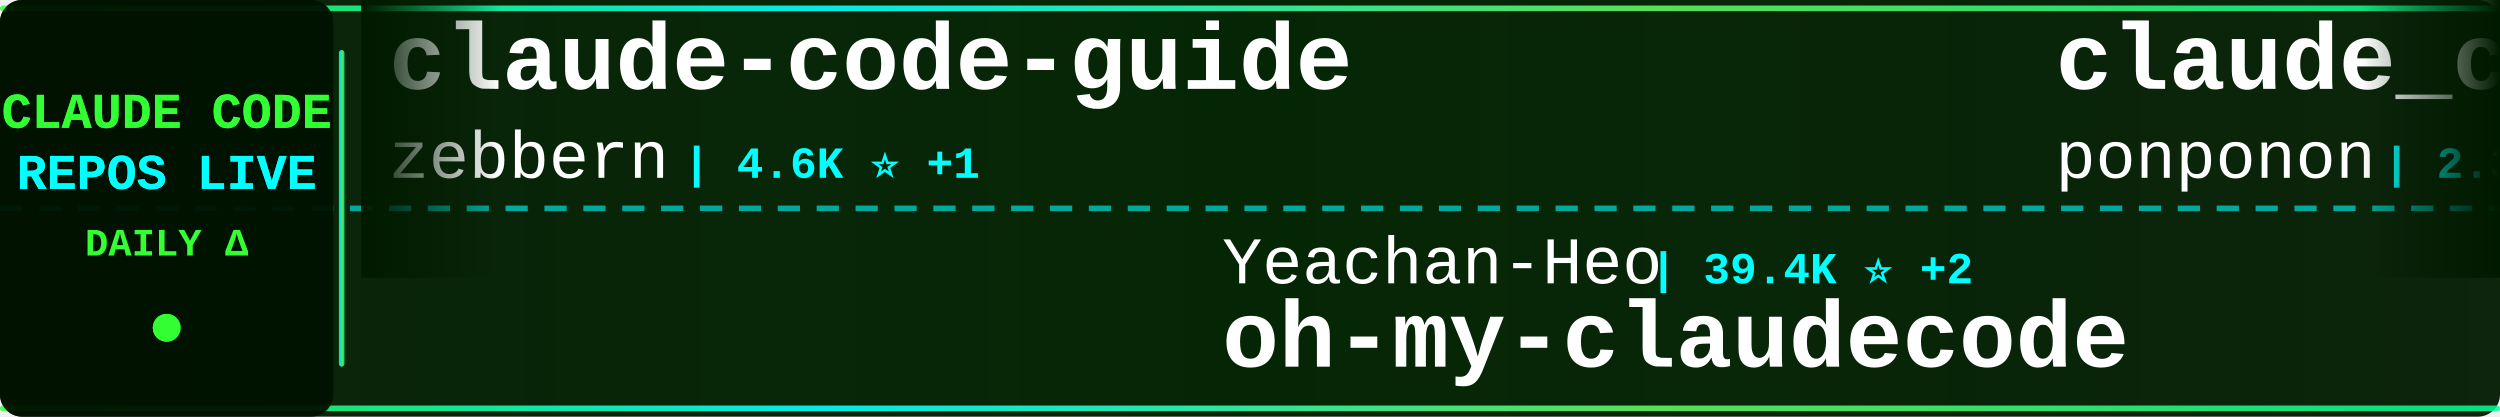
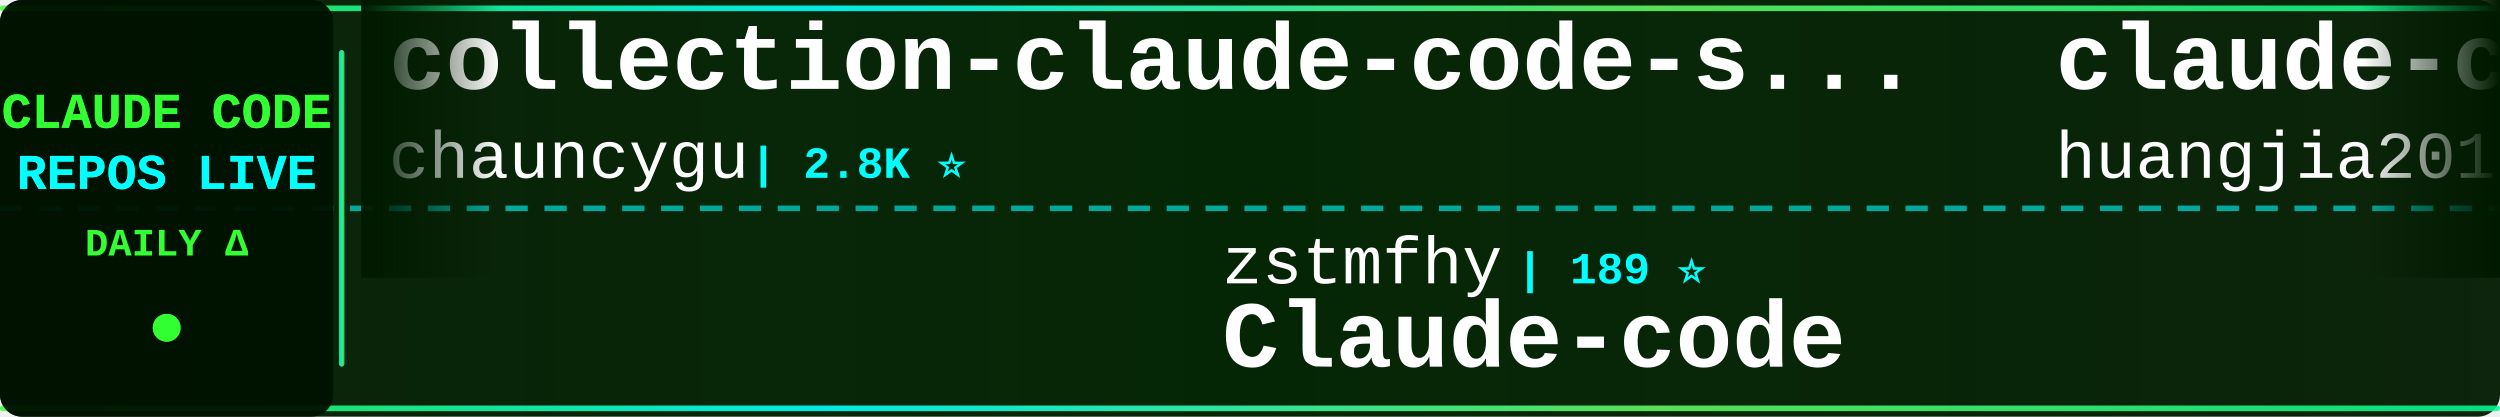
<svg xmlns="http://www.w3.org/2000/svg" width="900" height="150">
  <defs>
    <linearGradient id="tickerBg" x1="0%" y1="0%" x2="100%" y2="0%">
      <stop offset="0%" style="stop-color:#001a00;stop-opacity:0.95" />
      <stop offset="50%" style="stop-color:#002200;stop-opacity:0.98" />
      <stop offset="100%" style="stop-color:#001a00;stop-opacity:0.95" />
    </linearGradient>
    <linearGradient id="borderGrad" x1="0%" y1="0%" x2="100%" y2="0%">
      <stop offset="0%" style="stop-color:#33ff33;stop-opacity:0.85">
        <animate attributeName="stop-opacity" values="0.85;1;0.85" dur="2s" repeatCount="indefinite" />
      </stop>
      <stop offset="33%" style="stop-color:#00ffff;stop-opacity:0.9">
        <animate attributeName="stop-opacity" values="0.9;1;0.9" dur="2.2s" repeatCount="indefinite" />
      </stop>
      <stop offset="66%" style="stop-color:#66ff66;stop-opacity:0.85">
        <animate attributeName="stop-opacity" values="0.85;1;0.85" dur="1.8s" repeatCount="indefinite" />
      </stop>
      <stop offset="100%" style="stop-color:#00ff99;stop-opacity:0.85">
        <animate attributeName="stop-opacity" values="0.85;1;0.85" dur="2s" repeatCount="indefinite" />
      </stop>
    </linearGradient>
    <filter id="textGlow">
      <feGaussianBlur stdDeviation="0.1" result="coloredBlur" />
      <feMerge>
        <feMergeNode in="coloredBlur" />
        <feMergeNode in="SourceGraphic" />
      </feMerge>
    </filter>
    <filter id="metricGlow">
      <feGaussianBlur stdDeviation="0.2" result="coloredBlur" />
      <feMerge>
        <feMergeNode in="coloredBlur" />
        <feMergeNode in="SourceGraphic" />
      </feMerge>
    </filter>
    <linearGradient id="leftFade" x1="0%" y1="0%" x2="100%" y2="0%">
      <stop offset="0%" style="stop-color:#001a00;stop-opacity:1" />
      <stop offset="100%" style="stop-color:#001a00;stop-opacity:0" />
    </linearGradient>
    <linearGradient id="rightFade" x1="0%" y1="0%" x2="100%" y2="0%">
      <stop offset="0%" style="stop-color:#001a00;stop-opacity:0" />
      <stop offset="100%" style="stop-color:#001a00;stop-opacity:1" />
    </linearGradient>
  </defs>
  <rect width="900" height="150" fill="url(#tickerBg)" rx="8" />
  <rect x="0" y="2" width="900" height="2" fill="url(#borderGrad)" rx="1" />
  <rect x="0" y="146" width="900" height="2" fill="url(#borderGrad)" rx="1" />
  <line x1="0" y1="75" x2="900" y2="75" stroke="#00ffff" stroke-width="2" stroke-dasharray="8 6" opacity="0.6" />
  <rect x="0" y="0" width="120" height="150" fill="#001100" opacity="0.95" rx="8" />
  <text x="60" y="46" font-family="'Courier New', monospace" font-size="18" font-weight="bold" fill="#33ff33" text-anchor="middle" filter="url(#textGlow)">
    CLAUDE CODE
  </text>
  <text x="60" y="68" font-family="'Courier New', monospace" font-size="18" font-weight="bold" fill="#00ffff" text-anchor="middle" filter="url(#textGlow)">
    REPOS LIVE
  </text>
  <text x="60" y="92" font-family="'Courier New', monospace" font-size="14" font-weight="bold" fill="#33ff33" text-anchor="middle">
    DAILY Δ
  </text>
  <circle cx="60" cy="118" r="5" fill="#33ff33" filter="url(#metricGlow)">
    <animate attributeName="r" values="4;6;4" dur="1.5s" repeatCount="indefinite" />
    <animate attributeName="opacity" values="0.6;1;0.6" dur="1.5s" repeatCount="indefinite" />
  </circle>
  <rect x="122" y="18" width="2" height="114" fill="url(#borderGrad)" rx="1" />
  <clipPath id="tickerClip">
    <rect x="130" y="0" width="770" height="150" />
  </clipPath>
  <g clip-path="url(#tickerClip)">
    <g id="tickerItems">
      <animateTransform attributeName="transform" attributeType="XML" type="translate" from="0 0" to="-3000 0" dur="54s" repeatCount="indefinite" />
      <g transform="translate(0, 0)">
-         <text x="140" y="32" font-family="'Courier New', monospace" font-size="34" font-weight="bold" fill="#ffffff">claude-code-guide</text>
-         <text x="140" y="64" font-family="'Courier New', monospace" font-size="24" font-weight="normal" fill="#ffffff" opacity="1.0">zebbern</text>
-         <text x="246" y="64" font-family="'Courier New', monospace" font-size="16" font-weight="bold" fill="#00ffff"> | 4.6K ⭐ +1</text>
+         <text x="140" y="32" font-family="'Courier New', monospace" font-size="34" font-weight="bold" fill="#ffffff">collection-claude-code-s...</text>
+         <text x="140" y="64" font-family="'Courier New', monospace" font-size="24" font-weight="normal" fill="#ffffff" opacity="1.0">chauncygu</text>
+         <text x="270" y="64" font-family="'Courier New', monospace" font-size="16" font-weight="bold" fill="#00ffff"> | 2.8K ⭐</text>
      </g>
      <g transform="translate(300, 0)">
-         <text x="140" y="102" font-family="'Courier New', monospace" font-size="24" font-weight="normal" fill="#ffffff" opacity="1.0">Yeachan-Heo</text>
-         <text x="294" y="102" font-family="'Courier New', monospace" font-size="16" font-weight="bold" fill="#00ffff"> | 39.4K ⭐ +2</text>
-         <text x="140" y="132" font-family="'Courier New', monospace" font-size="34" font-weight="bold" fill="#ffffff">oh-my-claudecode</text>
+         <text x="140" y="102" font-family="'Courier New', monospace" font-size="24" font-weight="normal" fill="#ffffff" opacity="1.0">zstmfhy</text>
+         <text x="246" y="102" font-family="'Courier New', monospace" font-size="16" font-weight="bold" fill="#00ffff"> | 189 ⭐</text>
+         <text x="140" y="132" font-family="'Courier New', monospace" font-size="34" font-weight="bold" fill="#ffffff">Claude-code</text>
      </g>
      <g transform="translate(600, 0)">
-         <text x="140" y="32" font-family="'Courier New', monospace" font-size="34" font-weight="bold" fill="#ffffff">claude_code_src</text>
-         <text x="140" y="64" font-family="'Courier New', monospace" font-size="24" font-weight="normal" fill="#ffffff" opacity="1.0">ponponon</text>
-         <text x="258" y="64" font-family="'Courier New', monospace" font-size="16" font-weight="bold" fill="#00ffff"> | 2.3K ⭐</text>
+         <text x="140" y="32" font-family="'Courier New', monospace" font-size="34" font-weight="bold" fill="#ffffff">claude-code-engineering</text>
+         <text x="140" y="64" font-family="'Courier New', monospace" font-size="24" font-weight="normal" fill="#ffffff" opacity="1.0">huangjia2019</text>
+         <text x="306" y="64" font-family="'Courier New', monospace" font-size="16" font-weight="bold" fill="#00ffff"> | 1.1K ⭐</text>
      </g>
      <g transform="translate(900, 0)">
-         <text x="140" y="102" font-family="'Courier New', monospace" font-size="24" font-weight="normal" fill="#ffffff" opacity="1.0">oboard</text>
-         <text x="234" y="102" font-family="'Courier New', monospace" font-size="16" font-weight="bold" fill="#00ffff"> | 3.3K ⭐</text>
-         <text x="140" y="132" font-family="'Courier New', monospace" font-size="34" font-weight="bold" fill="#ffffff">claude-code-rev</text>
+         <text x="140" y="102" font-family="'Courier New', monospace" font-size="24" font-weight="normal" fill="#ffffff" opacity="1.0">overwirehq</text>
+         <text x="282" y="102" font-family="'Courier New', monospace" font-size="16" font-weight="bold" fill="#00ffff"> | 2.8K ⭐</text>
+         <text x="140" y="132" font-family="'Courier New', monospace" font-size="34" font-weight="bold" fill="#ffffff">claude-code-telegram</text>
      </g>
      <g transform="translate(1200, 0)">
-         <text x="140" y="32" font-family="'Courier New', monospace" font-size="34" font-weight="bold" fill="#ffffff">how-claude-code-works</text>
-         <text x="140" y="64" font-family="'Courier New', monospace" font-size="24" font-weight="normal" fill="#ffffff" opacity="1.0">Windy3f3f3f3f</text>
-         <text x="318" y="64" font-family="'Courier New', monospace" font-size="16" font-weight="bold" fill="#00ffff"> | 3.7K ⭐ +3</text>
+         <text x="140" y="32" font-family="'Courier New', monospace" font-size="34" font-weight="bold" fill="#ffffff">andrej-karpathy-skills</text>
+         <text x="140" y="64" font-family="'Courier New', monospace" font-size="24" font-weight="normal" fill="#ffffff" opacity="1.0">multica-ai</text>
+         <text x="282" y="64" font-family="'Courier New', monospace" font-size="16" font-weight="bold" fill="#00ffff"> | 215.3K ⭐ +65</text>
      </g>
      <g transform="translate(1500, 0)">
-         <text x="140" y="102" font-family="'Courier New', monospace" font-size="24" font-weight="normal" fill="#ffffff" opacity="1.0">WorldFlowAI</text>
-         <text x="294" y="102" font-family="'Courier New', monospace" font-size="16" font-weight="bold" fill="#00ffff"> | 3.6K ⭐ +10</text>
-         <text x="140" y="132" font-family="'Courier New', monospace" font-size="34" font-weight="bold" fill="#ffffff">everything-claude-code</text>
+         <text x="140" y="102" font-family="'Courier New', monospace" font-size="24" font-weight="normal" fill="#ffffff" opacity="1.0">alejandrobalderas</text>
+         <text x="366" y="102" font-family="'Courier New', monospace" font-size="16" font-weight="bold" fill="#00ffff"> | 2.9K ⭐</text>
+         <text x="140" y="132" font-family="'Courier New', monospace" font-size="34" font-weight="bold" fill="#ffffff">claude-code-from-source</text>
      </g>
      <g transform="translate(1800, 0)">
-         <text x="140" y="32" font-family="'Courier New', monospace" font-size="34" font-weight="bold" fill="#ffffff">claude-code-source</text>
-         <text x="140" y="64" font-family="'Courier New', monospace" font-size="24" font-weight="normal" fill="#ffffff" opacity="1.0">AprilNEA</text>
-         <text x="258" y="64" font-family="'Courier New', monospace" font-size="16" font-weight="bold" fill="#00ffff"> | 391 ⭐</text>
+         <text x="140" y="32" font-family="'Courier New', monospace" font-size="34" font-weight="bold" fill="#ffffff">Claude-Code-Source-Study</text>
+         <text x="140" y="64" font-family="'Courier New', monospace" font-size="24" font-weight="normal" fill="#ffffff" opacity="1.0">luyao618</text>
+         <text x="258" y="64" font-family="'Courier New', monospace" font-size="16" font-weight="bold" fill="#00ffff"> | 1.7K ⭐</text>
      </g>
      <g transform="translate(2100, 0)">
-         <text x="140" y="102" font-family="'Courier New', monospace" font-size="24" font-weight="normal" fill="#ffffff" opacity="1.0">feiskyer</text>
-         <text x="258" y="102" font-family="'Courier New', monospace" font-size="16" font-weight="bold" fill="#00ffff"> | 1.7K ⭐</text>
-         <text x="140" y="132" font-family="'Courier New', monospace" font-size="34" font-weight="bold" fill="#ffffff">claude-code-settings</text>
+         <text x="140" y="102" font-family="'Courier New', monospace" font-size="24" font-weight="normal" fill="#ffffff" opacity="1.0">affaan-m</text>
+         <text x="258" y="102" font-family="'Courier New', monospace" font-size="16" font-weight="bold" fill="#00ffff"> | 267.8K ⭐ +96</text>
+         <text x="140" y="132" font-family="'Courier New', monospace" font-size="34" font-weight="bold" fill="#ffffff">ECC</text>
      </g>
      <g transform="translate(2400, 0)">
-         <text x="140" y="32" font-family="'Courier New', monospace" font-size="34" font-weight="bold" fill="#ffffff">pi-vs-claude-code</text>
+         <text x="140" y="32" font-family="'Courier New', monospace" font-size="34" font-weight="bold" fill="#ffffff">claude-code-hooks-master...</text>
        <text x="140" y="64" font-family="'Courier New', monospace" font-size="24" font-weight="normal" fill="#ffffff" opacity="1.0">disler</text>
-         <text x="234" y="64" font-family="'Courier New', monospace" font-size="16" font-weight="bold" fill="#00ffff"> | 1.7K ⭐ +1</text>
+         <text x="234" y="64" font-family="'Courier New', monospace" font-size="16" font-weight="bold" fill="#00ffff"> | 3.9K ⭐</text>
      </g>
      <g transform="translate(2700, 0)">
-         <text x="140" y="102" font-family="'Courier New', monospace" font-size="24" font-weight="normal" fill="#ffffff" opacity="1.0">huangserva</text>
-         <text x="282" y="102" font-family="'Courier New', monospace" font-size="16" font-weight="bold" fill="#00ffff"> | 631 ⭐</text>
-         <text x="140" y="132" font-family="'Courier New', monospace" font-size="34" font-weight="bold" fill="#ffffff">claude-code-cli</text>
+         <text x="140" y="102" font-family="'Courier New', monospace" font-size="24" font-weight="normal" fill="#ffffff" opacity="1.0">disler</text>
+         <text x="234" y="102" font-family="'Courier New', monospace" font-size="16" font-weight="bold" fill="#00ffff"> | 1.7K ⭐</text>
+         <text x="140" y="132" font-family="'Courier New', monospace" font-size="34" font-weight="bold" fill="#ffffff">pi-vs-claude-code</text>
      </g>
      <g transform="translate(3000, 0)">
-         <text x="140" y="32" font-family="'Courier New', monospace" font-size="34" font-weight="bold" fill="#ffffff">claude-code-guide</text>
-         <text x="140" y="64" font-family="'Courier New', monospace" font-size="24" font-weight="normal" fill="#ffffff" opacity="1.0">zebbern</text>
-         <text x="246" y="64" font-family="'Courier New', monospace" font-size="16" font-weight="bold" fill="#00ffff"> | 4.6K ⭐ +1</text>
+         <text x="140" y="32" font-family="'Courier New', monospace" font-size="34" font-weight="bold" fill="#ffffff">collection-claude-code-s...</text>
+         <text x="140" y="64" font-family="'Courier New', monospace" font-size="24" font-weight="normal" fill="#ffffff" opacity="1.0">chauncygu</text>
+         <text x="270" y="64" font-family="'Courier New', monospace" font-size="16" font-weight="bold" fill="#00ffff"> | 2.8K ⭐</text>
      </g>
      <g transform="translate(3300, 0)">
-         <text x="140" y="102" font-family="'Courier New', monospace" font-size="24" font-weight="normal" fill="#ffffff" opacity="1.0">Yeachan-Heo</text>
-         <text x="294" y="102" font-family="'Courier New', monospace" font-size="16" font-weight="bold" fill="#00ffff"> | 39.4K ⭐ +2</text>
-         <text x="140" y="132" font-family="'Courier New', monospace" font-size="34" font-weight="bold" fill="#ffffff">oh-my-claudecode</text>
+         <text x="140" y="102" font-family="'Courier New', monospace" font-size="24" font-weight="normal" fill="#ffffff" opacity="1.0">zstmfhy</text>
+         <text x="246" y="102" font-family="'Courier New', monospace" font-size="16" font-weight="bold" fill="#00ffff"> | 189 ⭐</text>
+         <text x="140" y="132" font-family="'Courier New', monospace" font-size="34" font-weight="bold" fill="#ffffff">Claude-code</text>
      </g>
      <g transform="translate(3600, 0)">
-         <text x="140" y="32" font-family="'Courier New', monospace" font-size="34" font-weight="bold" fill="#ffffff">claude_code_src</text>
-         <text x="140" y="64" font-family="'Courier New', monospace" font-size="24" font-weight="normal" fill="#ffffff" opacity="1.0">ponponon</text>
-         <text x="258" y="64" font-family="'Courier New', monospace" font-size="16" font-weight="bold" fill="#00ffff"> | 2.3K ⭐</text>
+         <text x="140" y="32" font-family="'Courier New', monospace" font-size="34" font-weight="bold" fill="#ffffff">claude-code-engineering</text>
+         <text x="140" y="64" font-family="'Courier New', monospace" font-size="24" font-weight="normal" fill="#ffffff" opacity="1.0">huangjia2019</text>
+         <text x="306" y="64" font-family="'Courier New', monospace" font-size="16" font-weight="bold" fill="#00ffff"> | 1.1K ⭐</text>
      </g>
      <g transform="translate(3900, 0)">
-         <text x="140" y="102" font-family="'Courier New', monospace" font-size="24" font-weight="normal" fill="#ffffff" opacity="1.0">oboard</text>
-         <text x="234" y="102" font-family="'Courier New', monospace" font-size="16" font-weight="bold" fill="#00ffff"> | 3.3K ⭐</text>
-         <text x="140" y="132" font-family="'Courier New', monospace" font-size="34" font-weight="bold" fill="#ffffff">claude-code-rev</text>
+         <text x="140" y="102" font-family="'Courier New', monospace" font-size="24" font-weight="normal" fill="#ffffff" opacity="1.0">overwirehq</text>
+         <text x="282" y="102" font-family="'Courier New', monospace" font-size="16" font-weight="bold" fill="#00ffff"> | 2.8K ⭐</text>
+         <text x="140" y="132" font-family="'Courier New', monospace" font-size="34" font-weight="bold" fill="#ffffff">claude-code-telegram</text>
      </g>
    </g>
  </g>
  <rect x="130" y="0" width="50" height="100" fill="url(#leftFade)" />
  <rect x="850" y="0" width="50" height="100" fill="url(#rightFade)" />
</svg>
